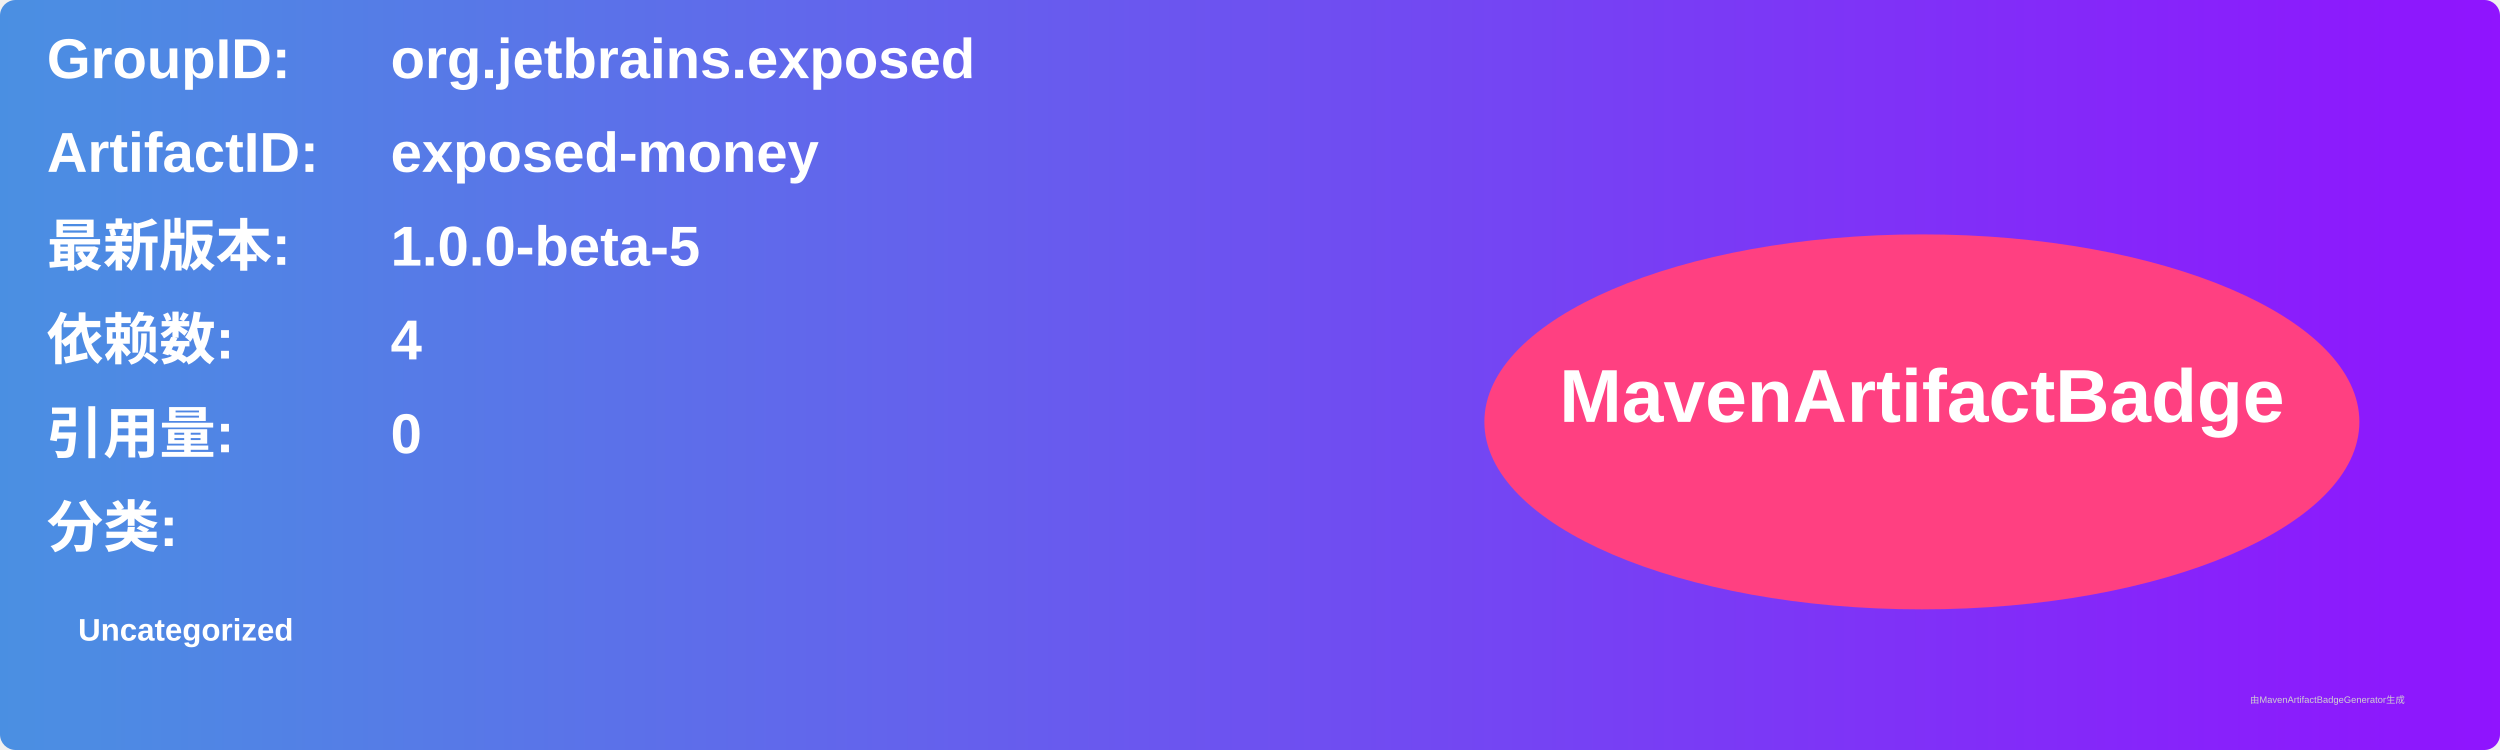
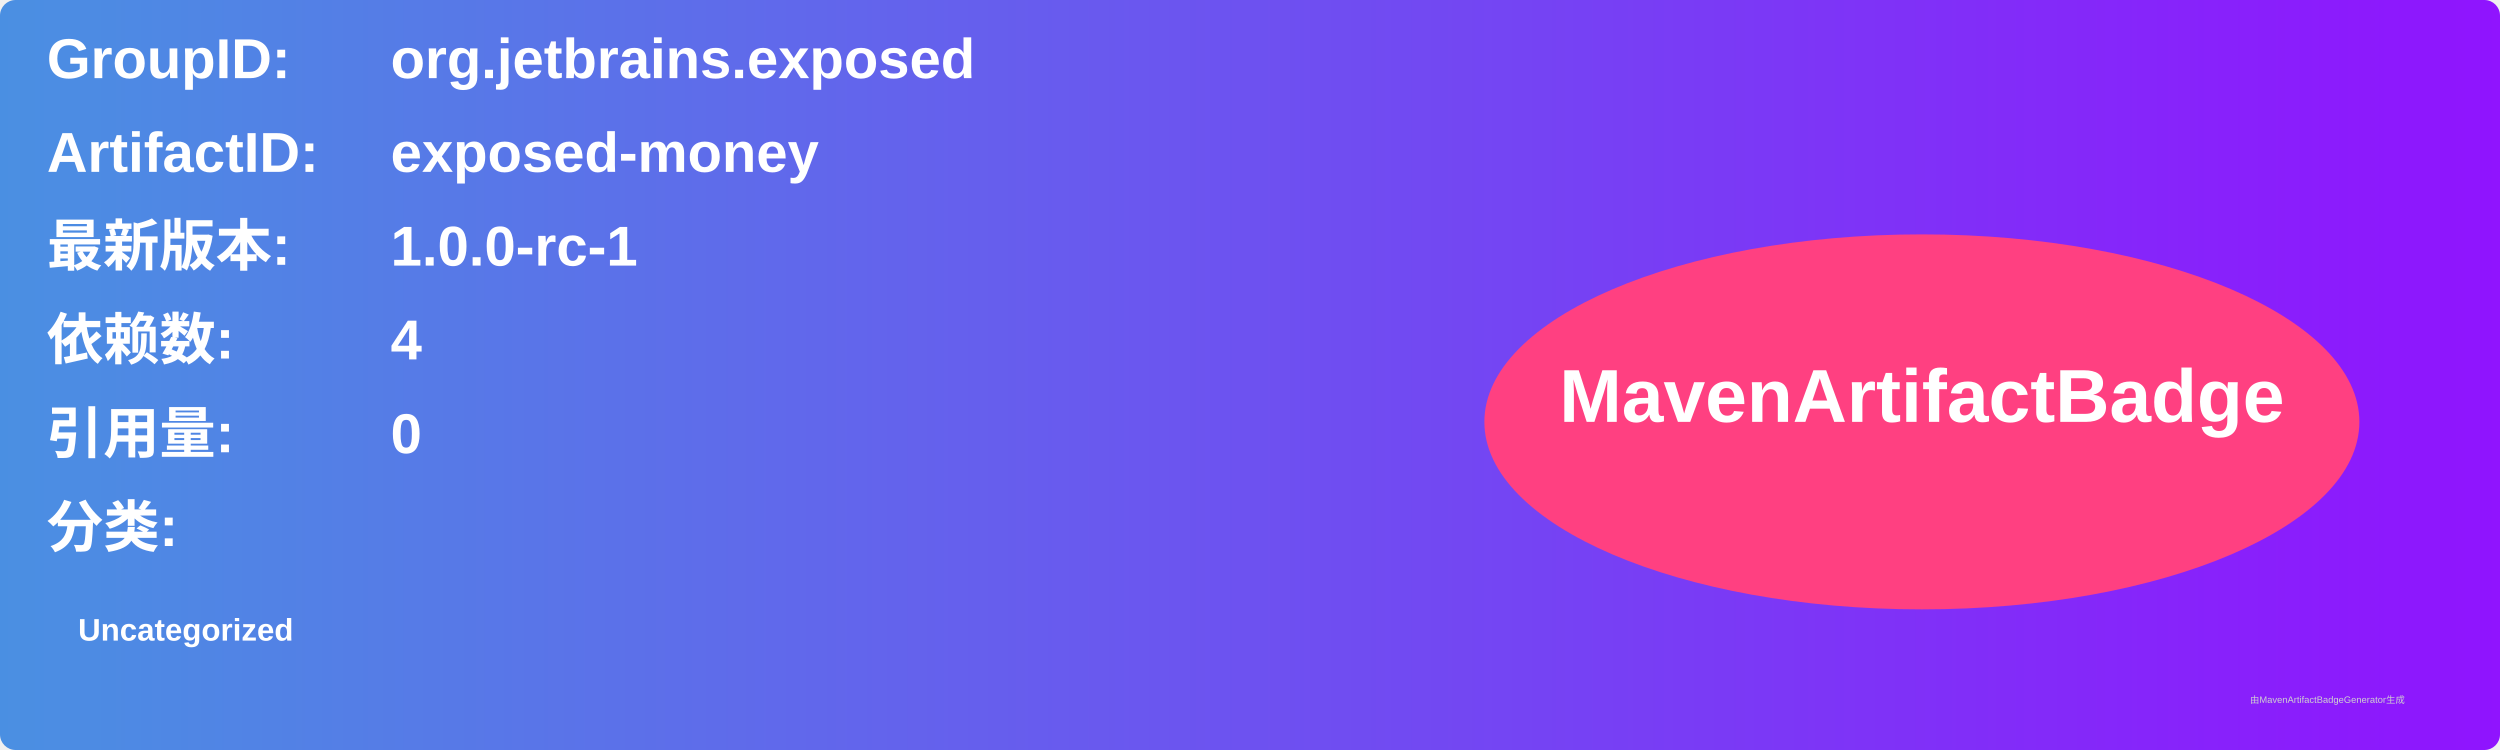
<svg xmlns="http://www.w3.org/2000/svg" width="800" height="240" viewBox="0 0 800 240">
  <linearGradient id="grad" x1="0%" y1="0%" x2="100%" y2="0%">
    <stop offset="0%" stop-color="#4a90e2" />
    <stop offset="100%" stop-color="#9013fe" />
  </linearGradient>
  <rect width="100%" height="100%" rx="5" ry="5" fill="url(#grad)" />
  <g transform="translate(15, 15)">
    <text x="0" y="10" font-family="Arial" font-size="18" fill="white" font-weight="bold" width="260">GroupID:</text>
    <text x="110" y="10" font-family="Arial" font-size="18" fill="white" font-weight="bold" width="460">org.jetbrains.exposed</text>
    <text x="0" y="40" font-family="Arial" font-size="18" fill="white" font-weight="bold" width="260">ArtifactID:</text>
    <text x="110" y="40" font-family="Arial" font-size="18" fill="white" font-weight="bold" width="460">exposed-money</text>
    <text x="0" y="70" font-family="Arial" font-size="18" fill="white" font-weight="bold">最新版本:</text>
    <text x="110" y="70" font-family="Arial" font-size="18" fill="white" font-weight="bold">
-       <tspan font-weight="bold">1.0.0-beta-5</tspan>
+       <tspan font-weight="bold">1.0.0-rc-1</tspan>
    </text>
    <text x="0" y="100" font-family="Arial" font-size="18" fill="white" font-weight="bold">依赖数: </text>
    <text x="110" y="100" font-family="Arial" font-size="18" fill="white">
      <tspan font-weight="bold">4</tspan>
    </text>
    <text x="0" y="130" font-family="Arial" font-size="18" fill="white" font-weight="bold">引用量: </text>
    <text x="110" y="130" font-family="Arial" font-size="18" fill="white">
      <tspan font-weight="bold">0</tspan>
    </text>
    <text x="0" y="160" font-family="Arial" font-size="18" fill="white" font-weight="bold">分类:</text>
    <text x="10" y="190" font-family="Arial" font-size="10" fill="white">
      <tspan font-weight="bold">Uncategorized</tspan>
    </text>
    <ellipse cx="600" cy="120" rx="140" ry="60" fill="#ff4081" />
    <text x="600" y="120" text-anchor="middle" font-family="Arial" font-size="24" fill="white" font-weight="bold">MavenArtifactBadge</text>
  </g>
  <text x="720" y="225" font-family="Arial" font-size="3" fill="#d0d0d0">由MavenArtifactBadgeGenerator生成</text>
</svg>
